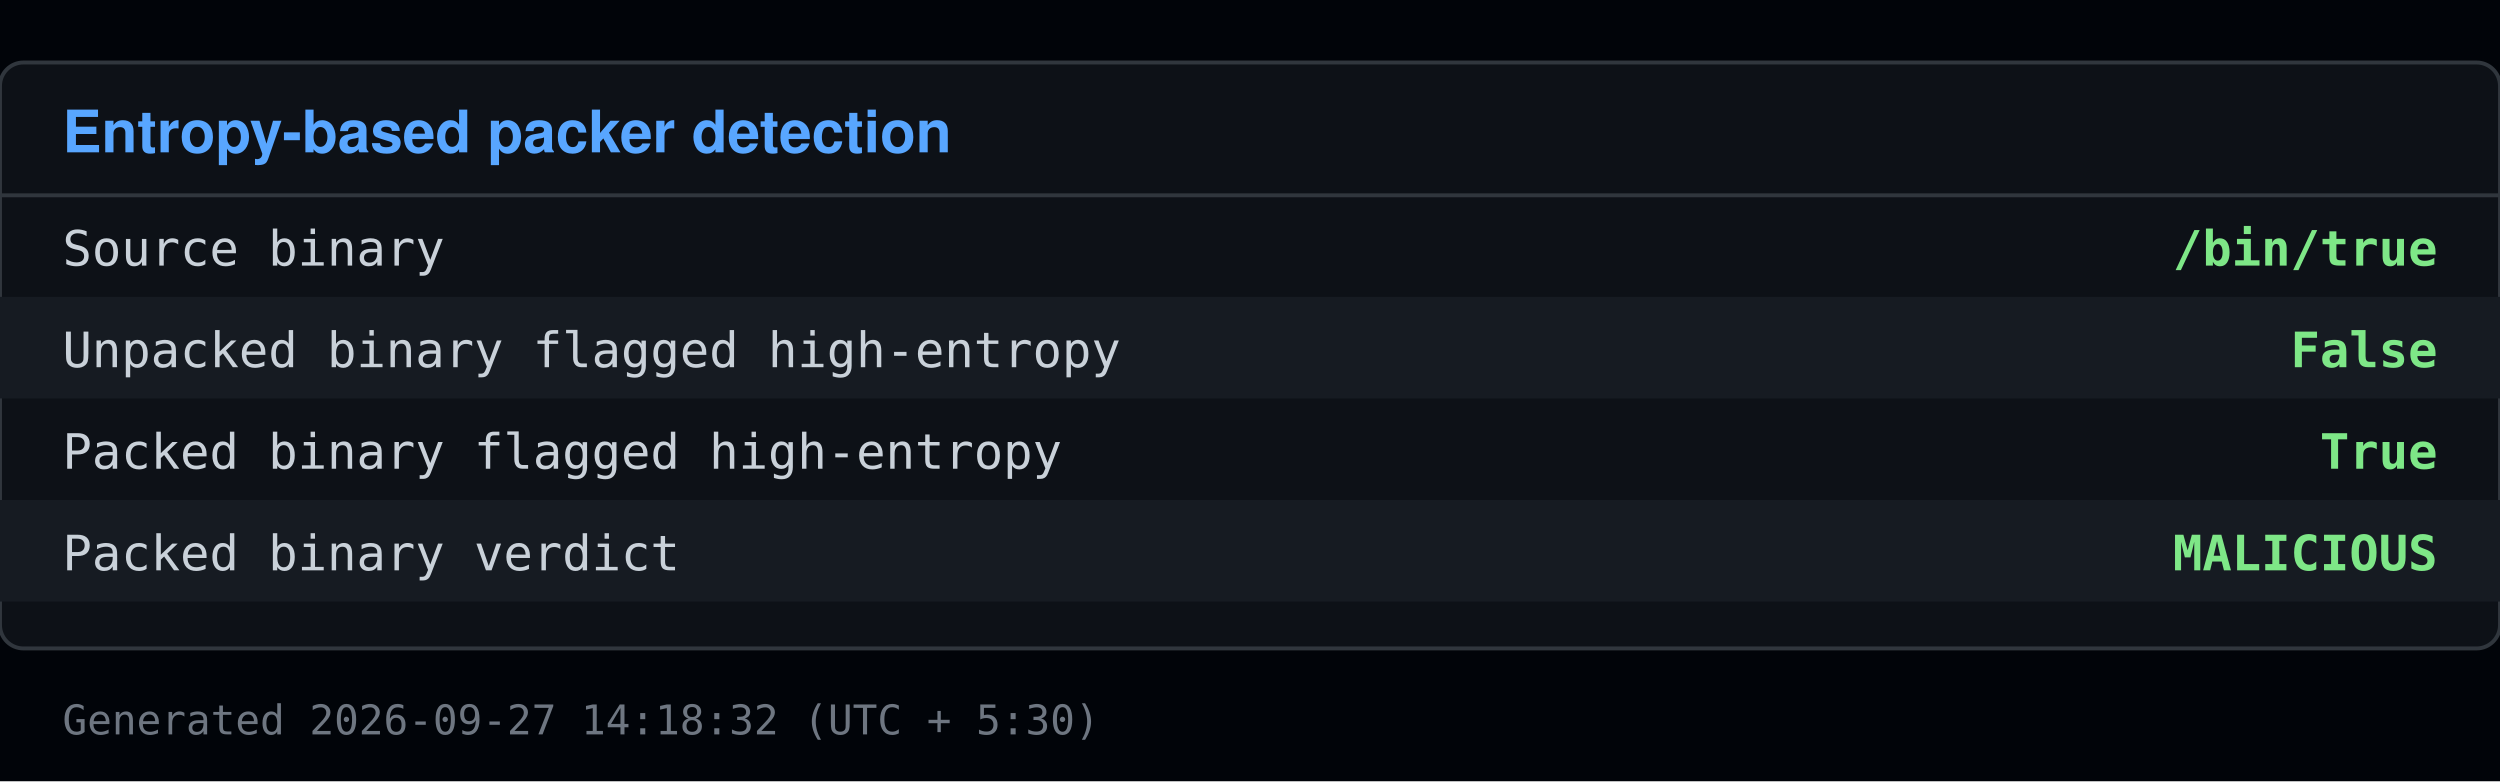
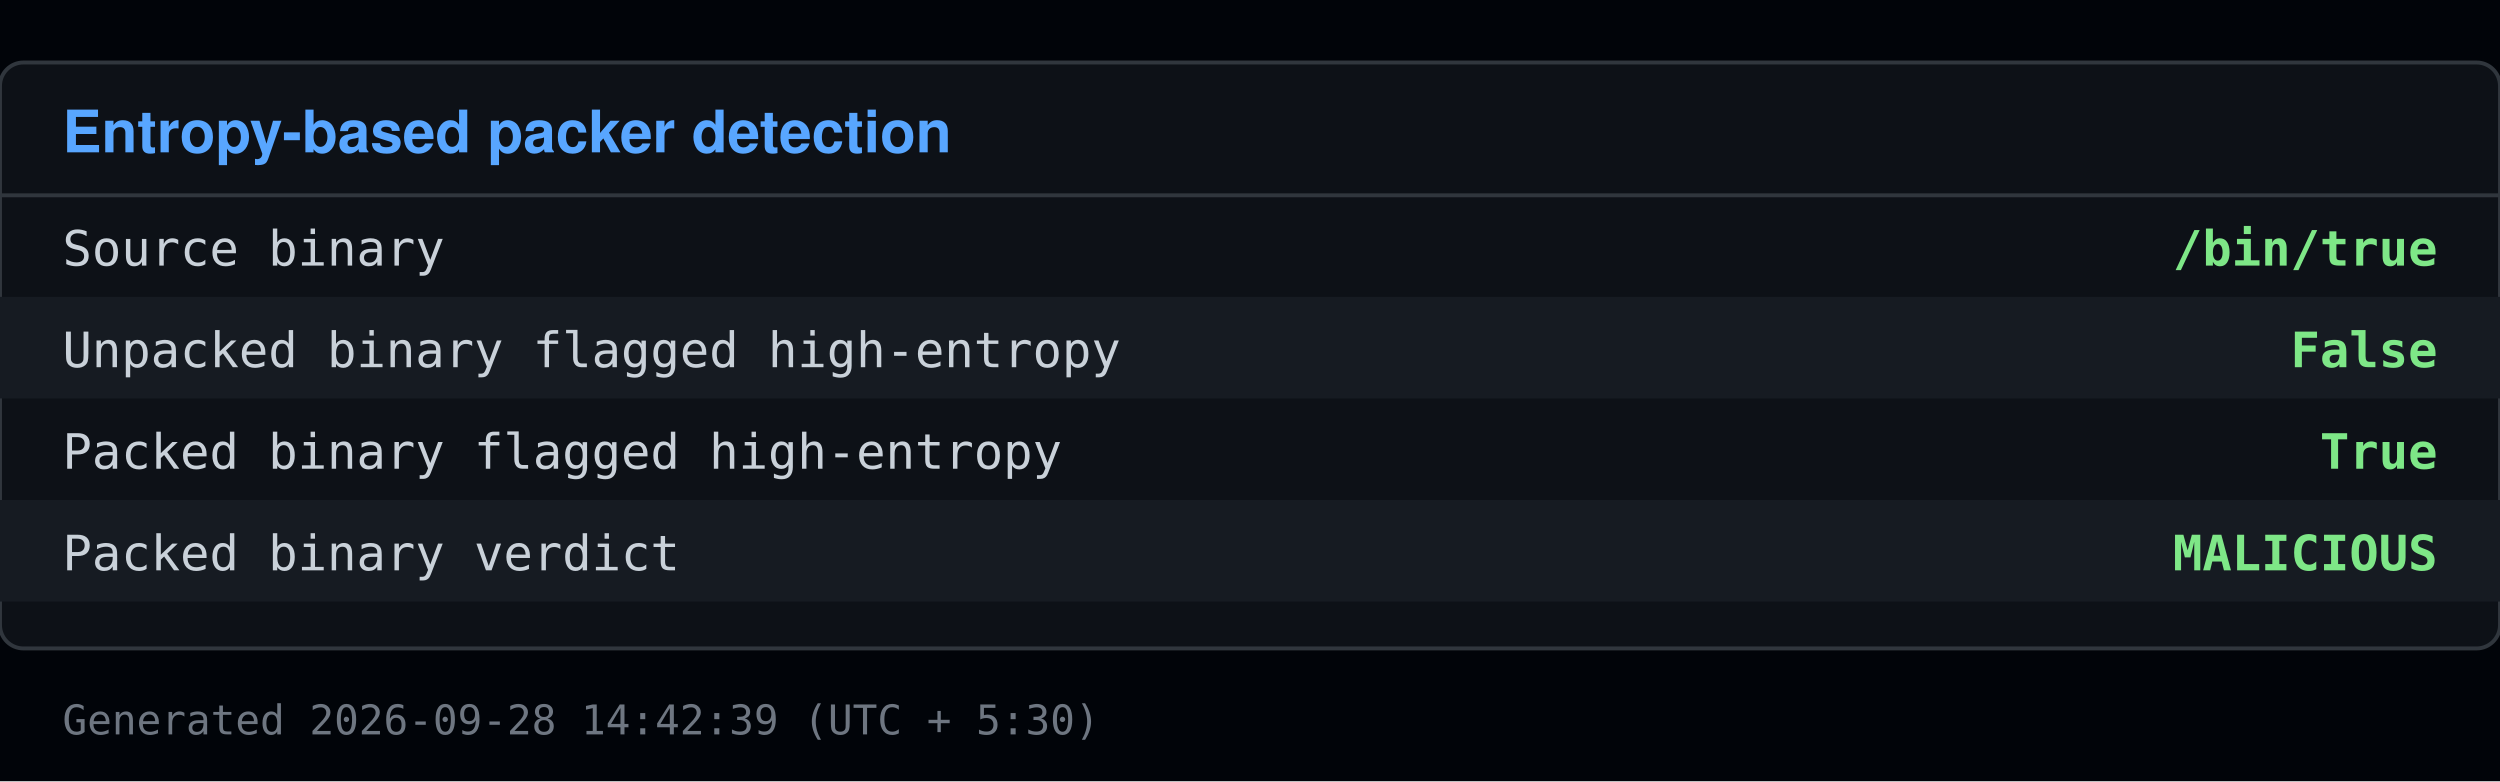
<svg xmlns="http://www.w3.org/2000/svg" viewBox="0 0 640 200" width="640" height="200">
  <rect x="0" y="0" width="640" height="200" fill="#010409" />
  <rect x="0" y="16" width="640" height="150" fill="#0d1117" stroke="#30363d" rx="6" />
  <text x="16" y="39" font-family="Segoe UI, Helvetica, Arial, sans-serif" font-size="15" font-weight="600" fill="#58a6ff">Entropy-based packer detection</text>
  <line x1="0" y1="50" x2="640" y2="50" stroke="#30363d" />
  <text x="16" y="68" font-family="Consolas, Menlo, monospace" font-size="12.5" fill="#c9d1d9">Source binary</text>
  <text x="624" y="68" font-family="Consolas, Menlo, monospace" font-size="12.5" fill="#7ee787" text-anchor="end" font-weight="600">/bin/true</text>
  <rect x="0" y="76" width="640" height="26" fill="#161b22" />
  <text x="16" y="94" font-family="Consolas, Menlo, monospace" font-size="12.5" fill="#c9d1d9">Unpacked binary flagged high-entropy</text>
  <text x="624" y="94" font-family="Consolas, Menlo, monospace" font-size="12.5" fill="#7ee787" text-anchor="end" font-weight="600">False</text>
  <text x="16" y="120" font-family="Consolas, Menlo, monospace" font-size="12.5" fill="#c9d1d9">Packed binary flagged high-entropy</text>
  <text x="624" y="120" font-family="Consolas, Menlo, monospace" font-size="12.5" fill="#7ee787" text-anchor="end" font-weight="600">True</text>
  <rect x="0" y="128" width="640" height="26" fill="#161b22" />
  <text x="16" y="146" font-family="Consolas, Menlo, monospace" font-size="12.5" fill="#c9d1d9">Packed binary verdict</text>
  <text x="624" y="146" font-family="Consolas, Menlo, monospace" font-size="12.5" fill="#7ee787" text-anchor="end" font-weight="600">MALICIOUS</text>
-   <text x="16" y="188" font-family="Consolas, Menlo, monospace" font-size="10.5" fill="#6e7681">Generated 2026-09-27 14:18:32 (UTC + 5:30)</text>
+   <text x="16" y="188" font-family="Consolas, Menlo, monospace" font-size="10.5" fill="#6e7681">Generated 2026-09-28 14:42:39 (UTC + 5:30)</text>
</svg>
